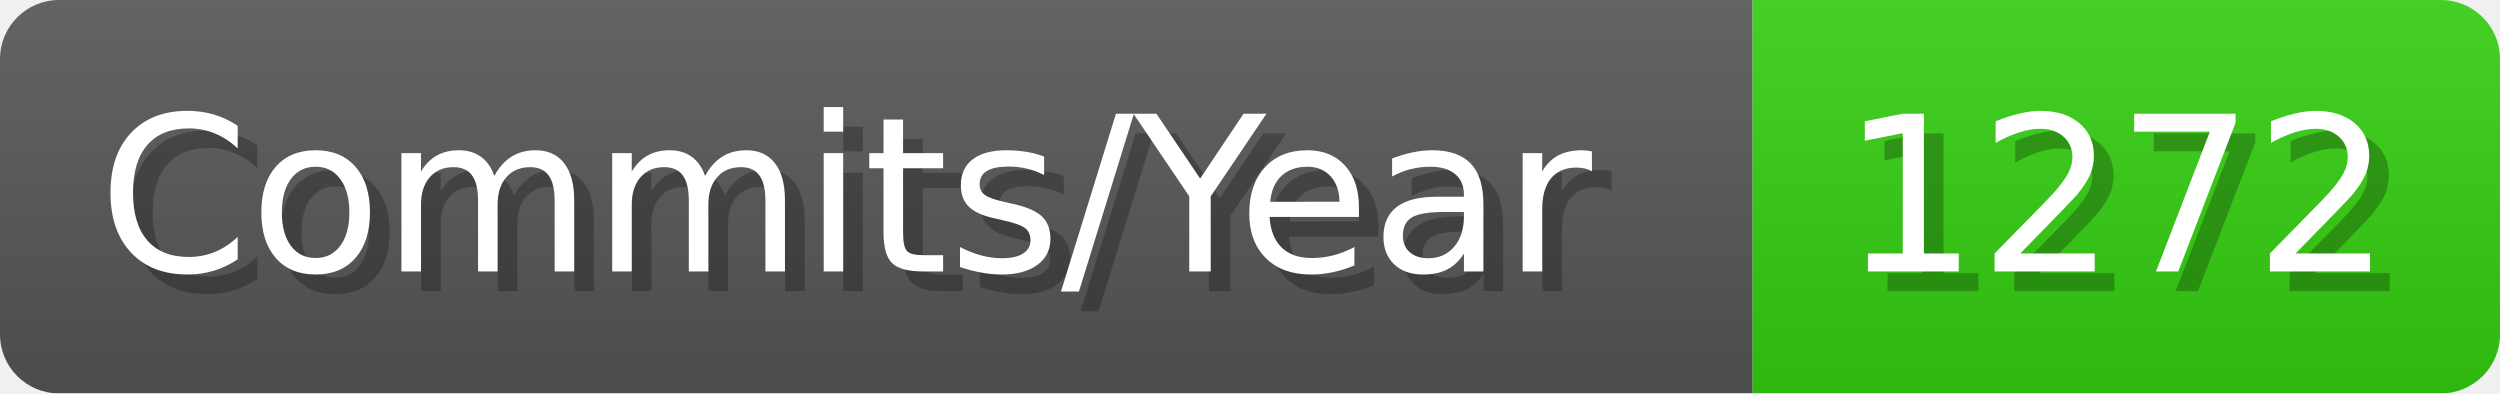
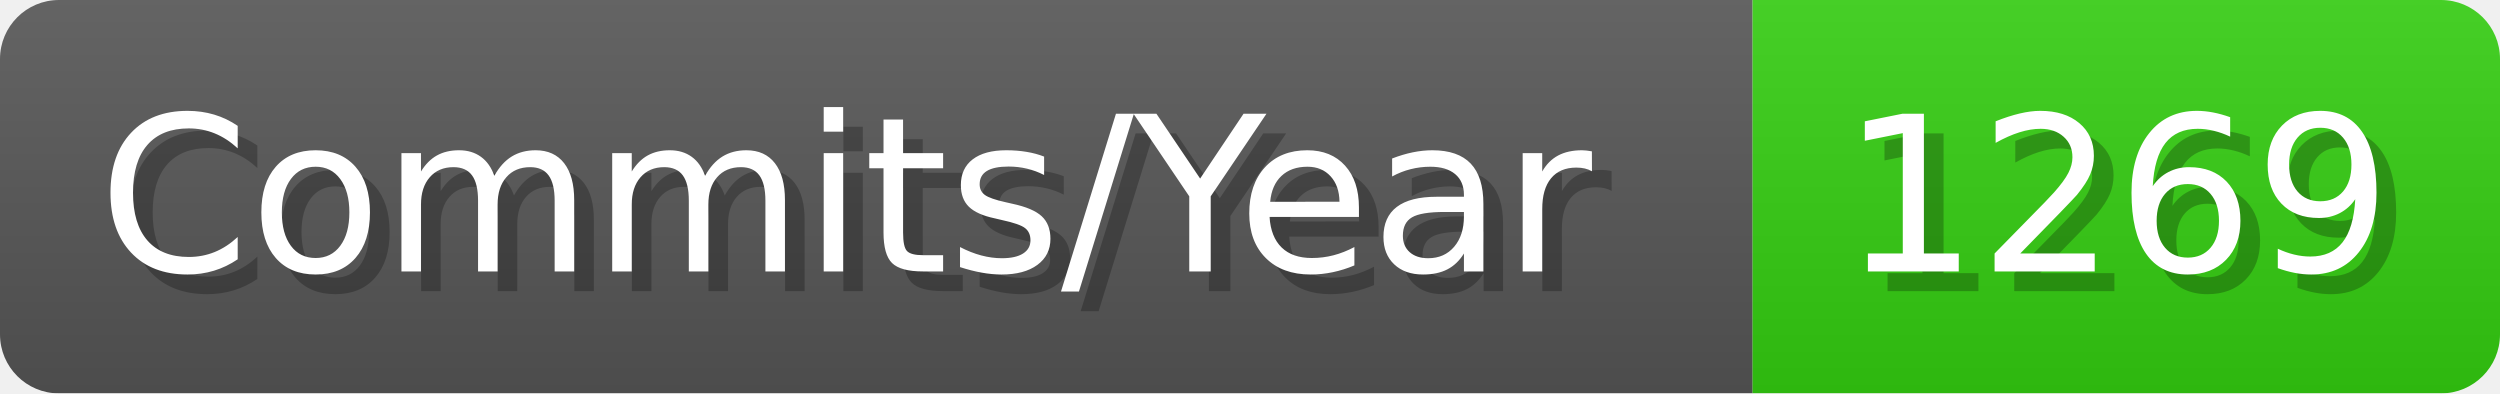
- <svg xmlns="http://www.w3.org/2000/svg" width="127.1" height="20" viewBox="0 0 1271 200" role="img" aria-label="Commits/Year: 1272">
+ <svg xmlns="http://www.w3.org/2000/svg" width="127.1" height="20" viewBox="0 0 1271 200" role="img" aria-label="Commits/Year: 1269">
  <linearGradient id="aUPdi" x2="0" y2="100%">
    <stop offset="0" stop-opacity=".1" stop-color="#EEE" />
    <stop offset="1" stop-opacity=".1" />
  </linearGradient>
  <mask id="WfAiQ">
    <rect width="1271" height="200" rx="30" fill="#FFF" />
  </mask>
  <g mask="url(#WfAiQ)">
    <rect width="891" height="200" fill="#555" />
    <rect width="380" height="200" fill="#3C1" x="891" />
    <rect width="1271" height="200" fill="url(#aUPdi)" />
  </g>
  <g aria-hidden="true" fill="#fff" text-anchor="start" font-family="Verdana,DejaVu Sans,sans-serif" font-size="110">
    <text x="60" y="148" textLength="791" fill="#000" opacity="0.25">Commits/Year</text>
    <text x="50" y="138" textLength="791">Commits/Year</text>
-     <text x="946" y="148" textLength="280" fill="#000" opacity="0.25">1272</text>
-     <text x="936" y="138" textLength="280">1272</text>
+     <text x="946" y="148" textLength="280" fill="#000" opacity="0.25">1269</text>
+     <text x="936" y="138" textLength="280">1269</text>
  </g>
</svg>
